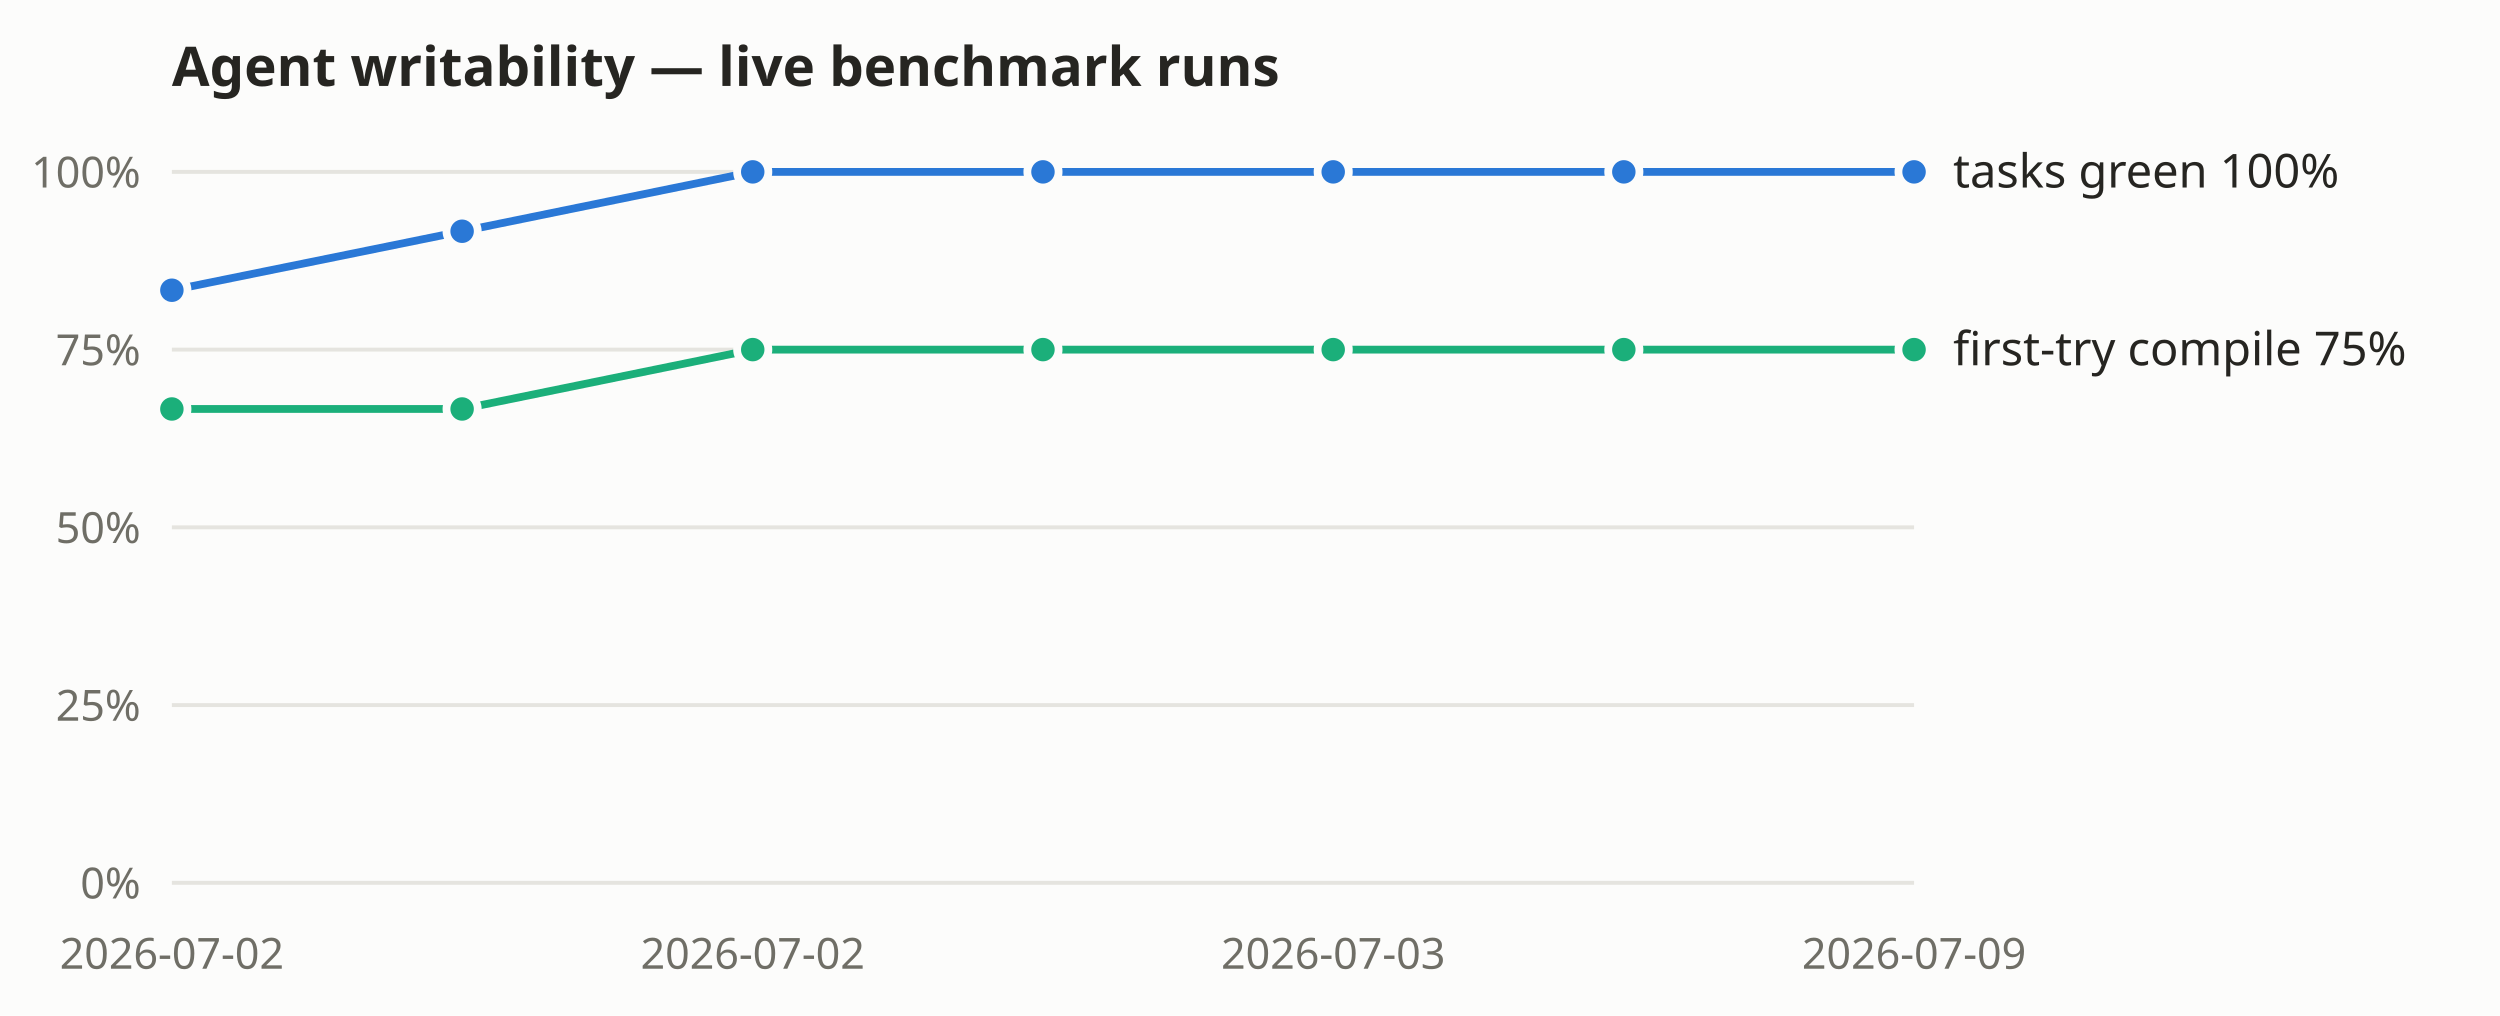
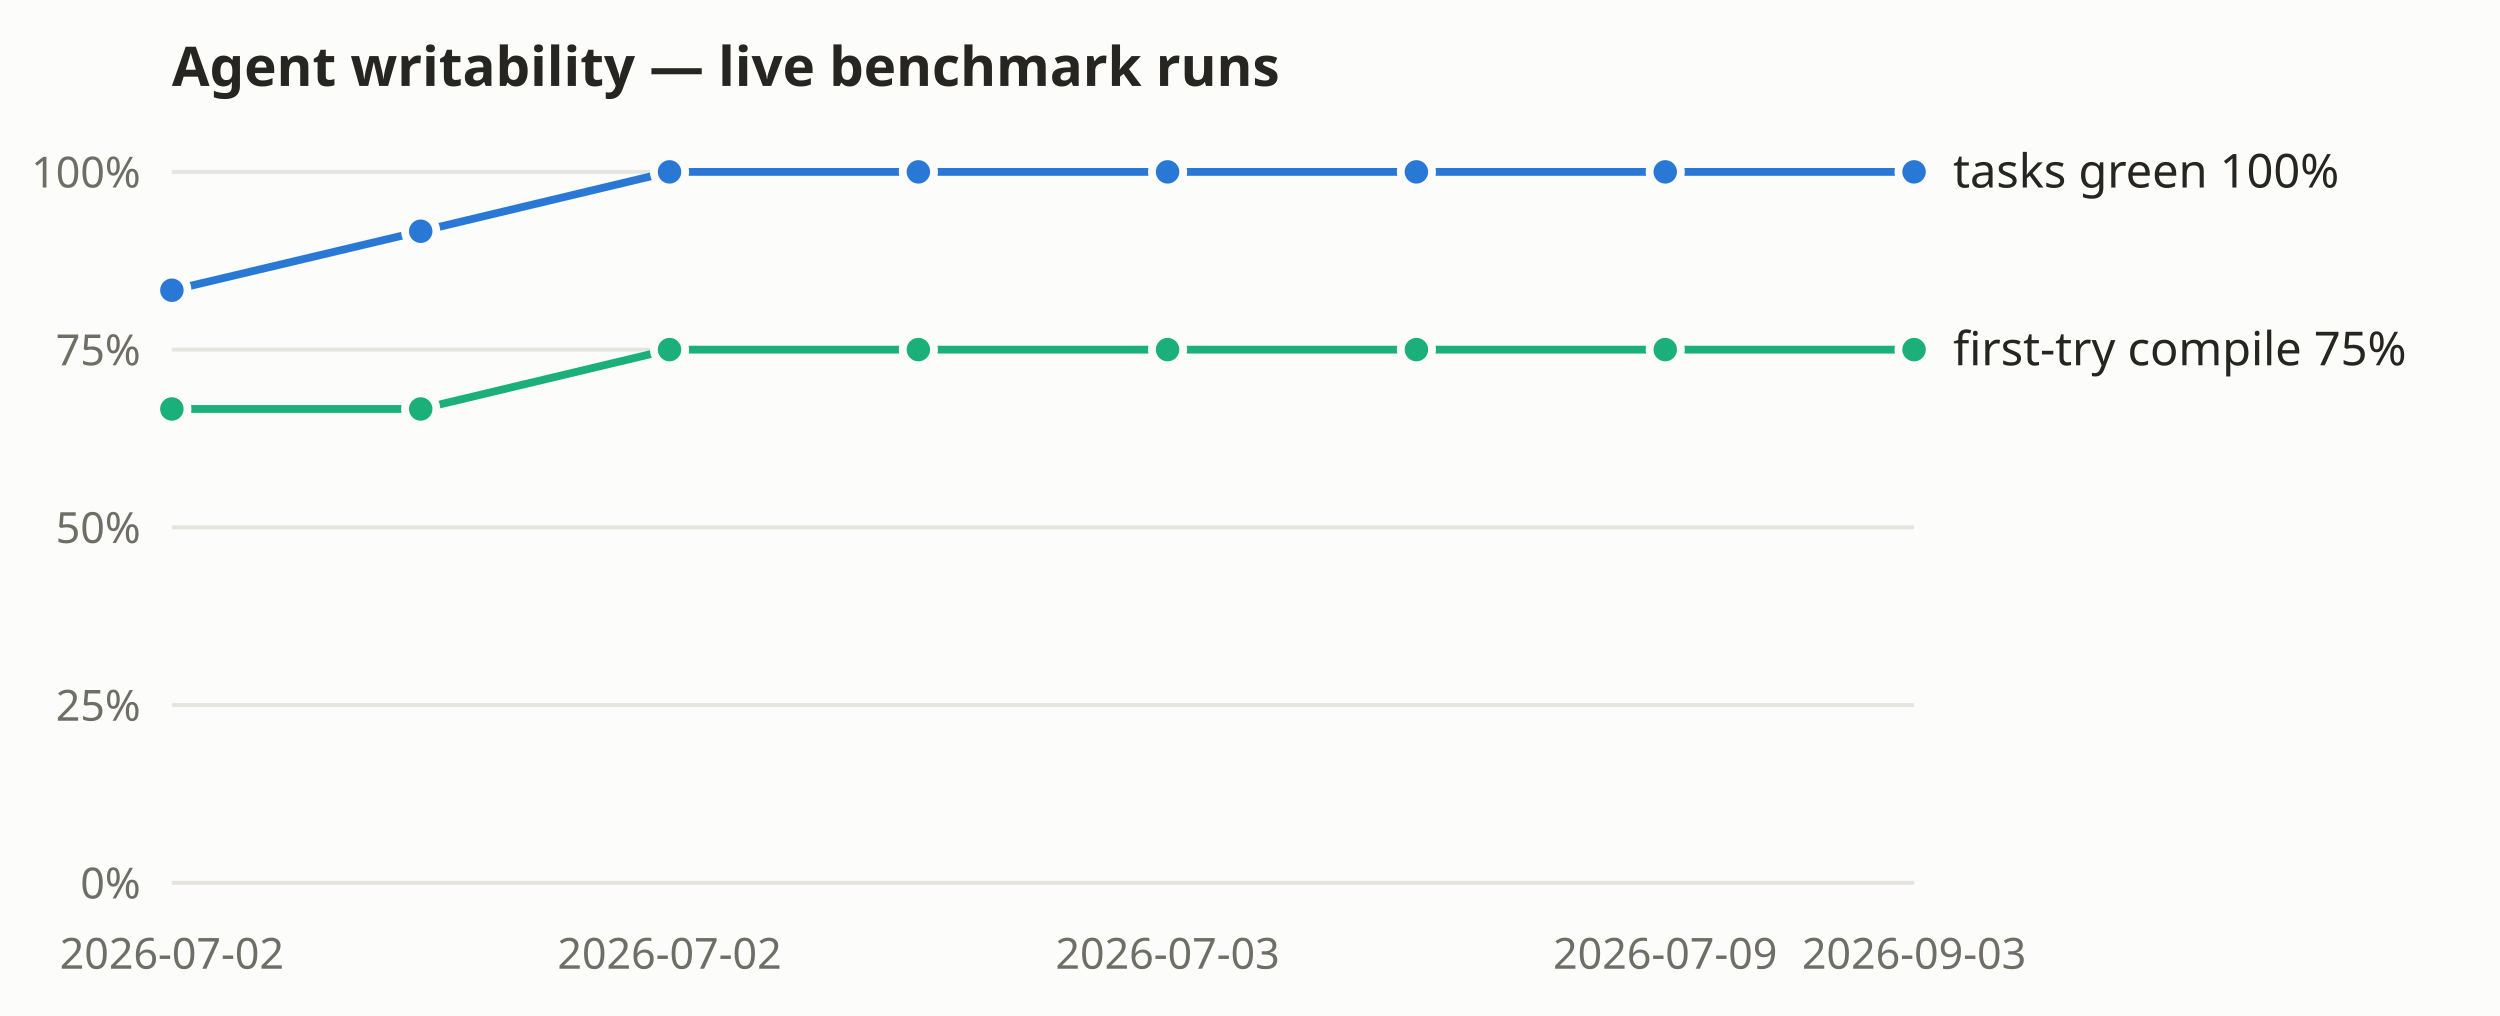
<svg xmlns="http://www.w3.org/2000/svg" width="640" height="260" viewBox="0 0 640 260" role="img" aria-label="Agent-writability benchmark: tasks-green and first-try compile rates over recorded live runs">
  <rect width="640" height="260" fill="#fcfcfb" />
  <text x="44" y="22" font-size="14" font-weight="600" fill="#262521" font-family="system-ui, sans-serif">Agent writability — live benchmark runs</text>
  <g font-family="system-ui, sans-serif">
    <line x1="44" y1="226.0" x2="490" y2="226.0" stroke="#e5e4df" stroke-width="1" />
    <text x="36" y="230.0" text-anchor="end" font-size="11" fill="#6f6e66">0%</text>
    <line x1="44" y1="180.5" x2="490" y2="180.5" stroke="#e5e4df" stroke-width="1" />
    <text x="36" y="184.5" text-anchor="end" font-size="11" fill="#6f6e66">25%</text>
    <line x1="44" y1="135.0" x2="490" y2="135.0" stroke="#e5e4df" stroke-width="1" />
    <text x="36" y="139.0" text-anchor="end" font-size="11" fill="#6f6e66">50%</text>
    <line x1="44" y1="89.5" x2="490" y2="89.5" stroke="#e5e4df" stroke-width="1" />
    <text x="36" y="93.5" text-anchor="end" font-size="11" fill="#6f6e66">75%</text>
    <line x1="44" y1="44.0" x2="490" y2="44.0" stroke="#e5e4df" stroke-width="1" />
    <text x="36" y="48.0" text-anchor="end" font-size="11" fill="#6f6e66">100%</text>
    <text x="44.0" y="248" text-anchor="middle" font-size="11" fill="#6f6e66">2026-07-02</text>
-     <text x="192.7" y="248" text-anchor="middle" font-size="11" fill="#6f6e66">2026-07-02</text>
-     <text x="341.3" y="248" text-anchor="middle" font-size="11" fill="#6f6e66">2026-07-03</text>
-     <text x="490.0" y="248" text-anchor="middle" font-size="11" fill="#6f6e66">2026-07-09</text>
-     <polyline fill="none" stroke="#2a78d6" stroke-width="2" points="44.0,74.3 118.3,59.2 192.7,44.0 267.0,44.0 341.3,44.0 415.7,44.0 490.0,44.0" />
+     <text x="171.4" y="248" text-anchor="middle" font-size="11" fill="#6f6e66">2026-07-02</text>
+     <text x="298.9" y="248" text-anchor="middle" font-size="11" fill="#6f6e66">2026-07-03</text>
+     <text x="426.3" y="248" text-anchor="middle" font-size="11" fill="#6f6e66">2026-07-09</text>
+     <text x="490.0" y="248" text-anchor="middle" font-size="11" fill="#6f6e66">2026-09-03</text>
+     <polyline fill="none" stroke="#2a78d6" stroke-width="2" points="44.0,74.3 107.7,59.2 171.4,44.0 235.1,44.0 298.9,44.0 362.6,44.0 426.3,44.0 490.0,44.0" />
    <circle cx="44.0" cy="74.3" r="4" fill="#2a78d6" stroke="#fcfcfb" stroke-width="2" />
-     <circle cx="118.3" cy="59.2" r="4" fill="#2a78d6" stroke="#fcfcfb" stroke-width="2" />
-     <circle cx="192.7" cy="44.0" r="4" fill="#2a78d6" stroke="#fcfcfb" stroke-width="2" />
-     <circle cx="267.0" cy="44.0" r="4" fill="#2a78d6" stroke="#fcfcfb" stroke-width="2" />
-     <circle cx="341.3" cy="44.0" r="4" fill="#2a78d6" stroke="#fcfcfb" stroke-width="2" />
-     <circle cx="415.7" cy="44.0" r="4" fill="#2a78d6" stroke="#fcfcfb" stroke-width="2" />
+     <circle cx="107.7" cy="59.2" r="4" fill="#2a78d6" stroke="#fcfcfb" stroke-width="2" />
+     <circle cx="171.4" cy="44.0" r="4" fill="#2a78d6" stroke="#fcfcfb" stroke-width="2" />
+     <circle cx="235.1" cy="44.0" r="4" fill="#2a78d6" stroke="#fcfcfb" stroke-width="2" />
+     <circle cx="298.9" cy="44.0" r="4" fill="#2a78d6" stroke="#fcfcfb" stroke-width="2" />
+     <circle cx="362.6" cy="44.0" r="4" fill="#2a78d6" stroke="#fcfcfb" stroke-width="2" />
+     <circle cx="426.3" cy="44.0" r="4" fill="#2a78d6" stroke="#fcfcfb" stroke-width="2" />
    <circle cx="490.0" cy="44.0" r="4" fill="#2a78d6" stroke="#fcfcfb" stroke-width="2" />
    <text x="500.0" y="48.0" font-size="12" fill="#262521">tasks green 100%</text>
-     <polyline fill="none" stroke="#1baf7a" stroke-width="2" points="44.0,104.7 118.3,104.7 192.7,89.5 267.0,89.5 341.3,89.5 415.7,89.5 490.0,89.5" />
+     <polyline fill="none" stroke="#1baf7a" stroke-width="2" points="44.0,104.7 107.7,104.7 171.4,89.5 235.1,89.5 298.9,89.5 362.6,89.5 426.3,89.5 490.0,89.5" />
    <circle cx="44.0" cy="104.7" r="4" fill="#1baf7a" stroke="#fcfcfb" stroke-width="2" />
-     <circle cx="118.3" cy="104.7" r="4" fill="#1baf7a" stroke="#fcfcfb" stroke-width="2" />
-     <circle cx="192.7" cy="89.5" r="4" fill="#1baf7a" stroke="#fcfcfb" stroke-width="2" />
-     <circle cx="267.0" cy="89.5" r="4" fill="#1baf7a" stroke="#fcfcfb" stroke-width="2" />
-     <circle cx="341.3" cy="89.5" r="4" fill="#1baf7a" stroke="#fcfcfb" stroke-width="2" />
-     <circle cx="415.7" cy="89.5" r="4" fill="#1baf7a" stroke="#fcfcfb" stroke-width="2" />
+     <circle cx="107.7" cy="104.7" r="4" fill="#1baf7a" stroke="#fcfcfb" stroke-width="2" />
+     <circle cx="171.4" cy="89.5" r="4" fill="#1baf7a" stroke="#fcfcfb" stroke-width="2" />
+     <circle cx="235.1" cy="89.5" r="4" fill="#1baf7a" stroke="#fcfcfb" stroke-width="2" />
+     <circle cx="298.9" cy="89.5" r="4" fill="#1baf7a" stroke="#fcfcfb" stroke-width="2" />
+     <circle cx="362.6" cy="89.5" r="4" fill="#1baf7a" stroke="#fcfcfb" stroke-width="2" />
+     <circle cx="426.3" cy="89.5" r="4" fill="#1baf7a" stroke="#fcfcfb" stroke-width="2" />
    <circle cx="490.0" cy="89.5" r="4" fill="#1baf7a" stroke="#fcfcfb" stroke-width="2" />
    <text x="500.0" y="93.5" font-size="12" fill="#262521">first-try compile 75%</text>
  </g>
</svg>
